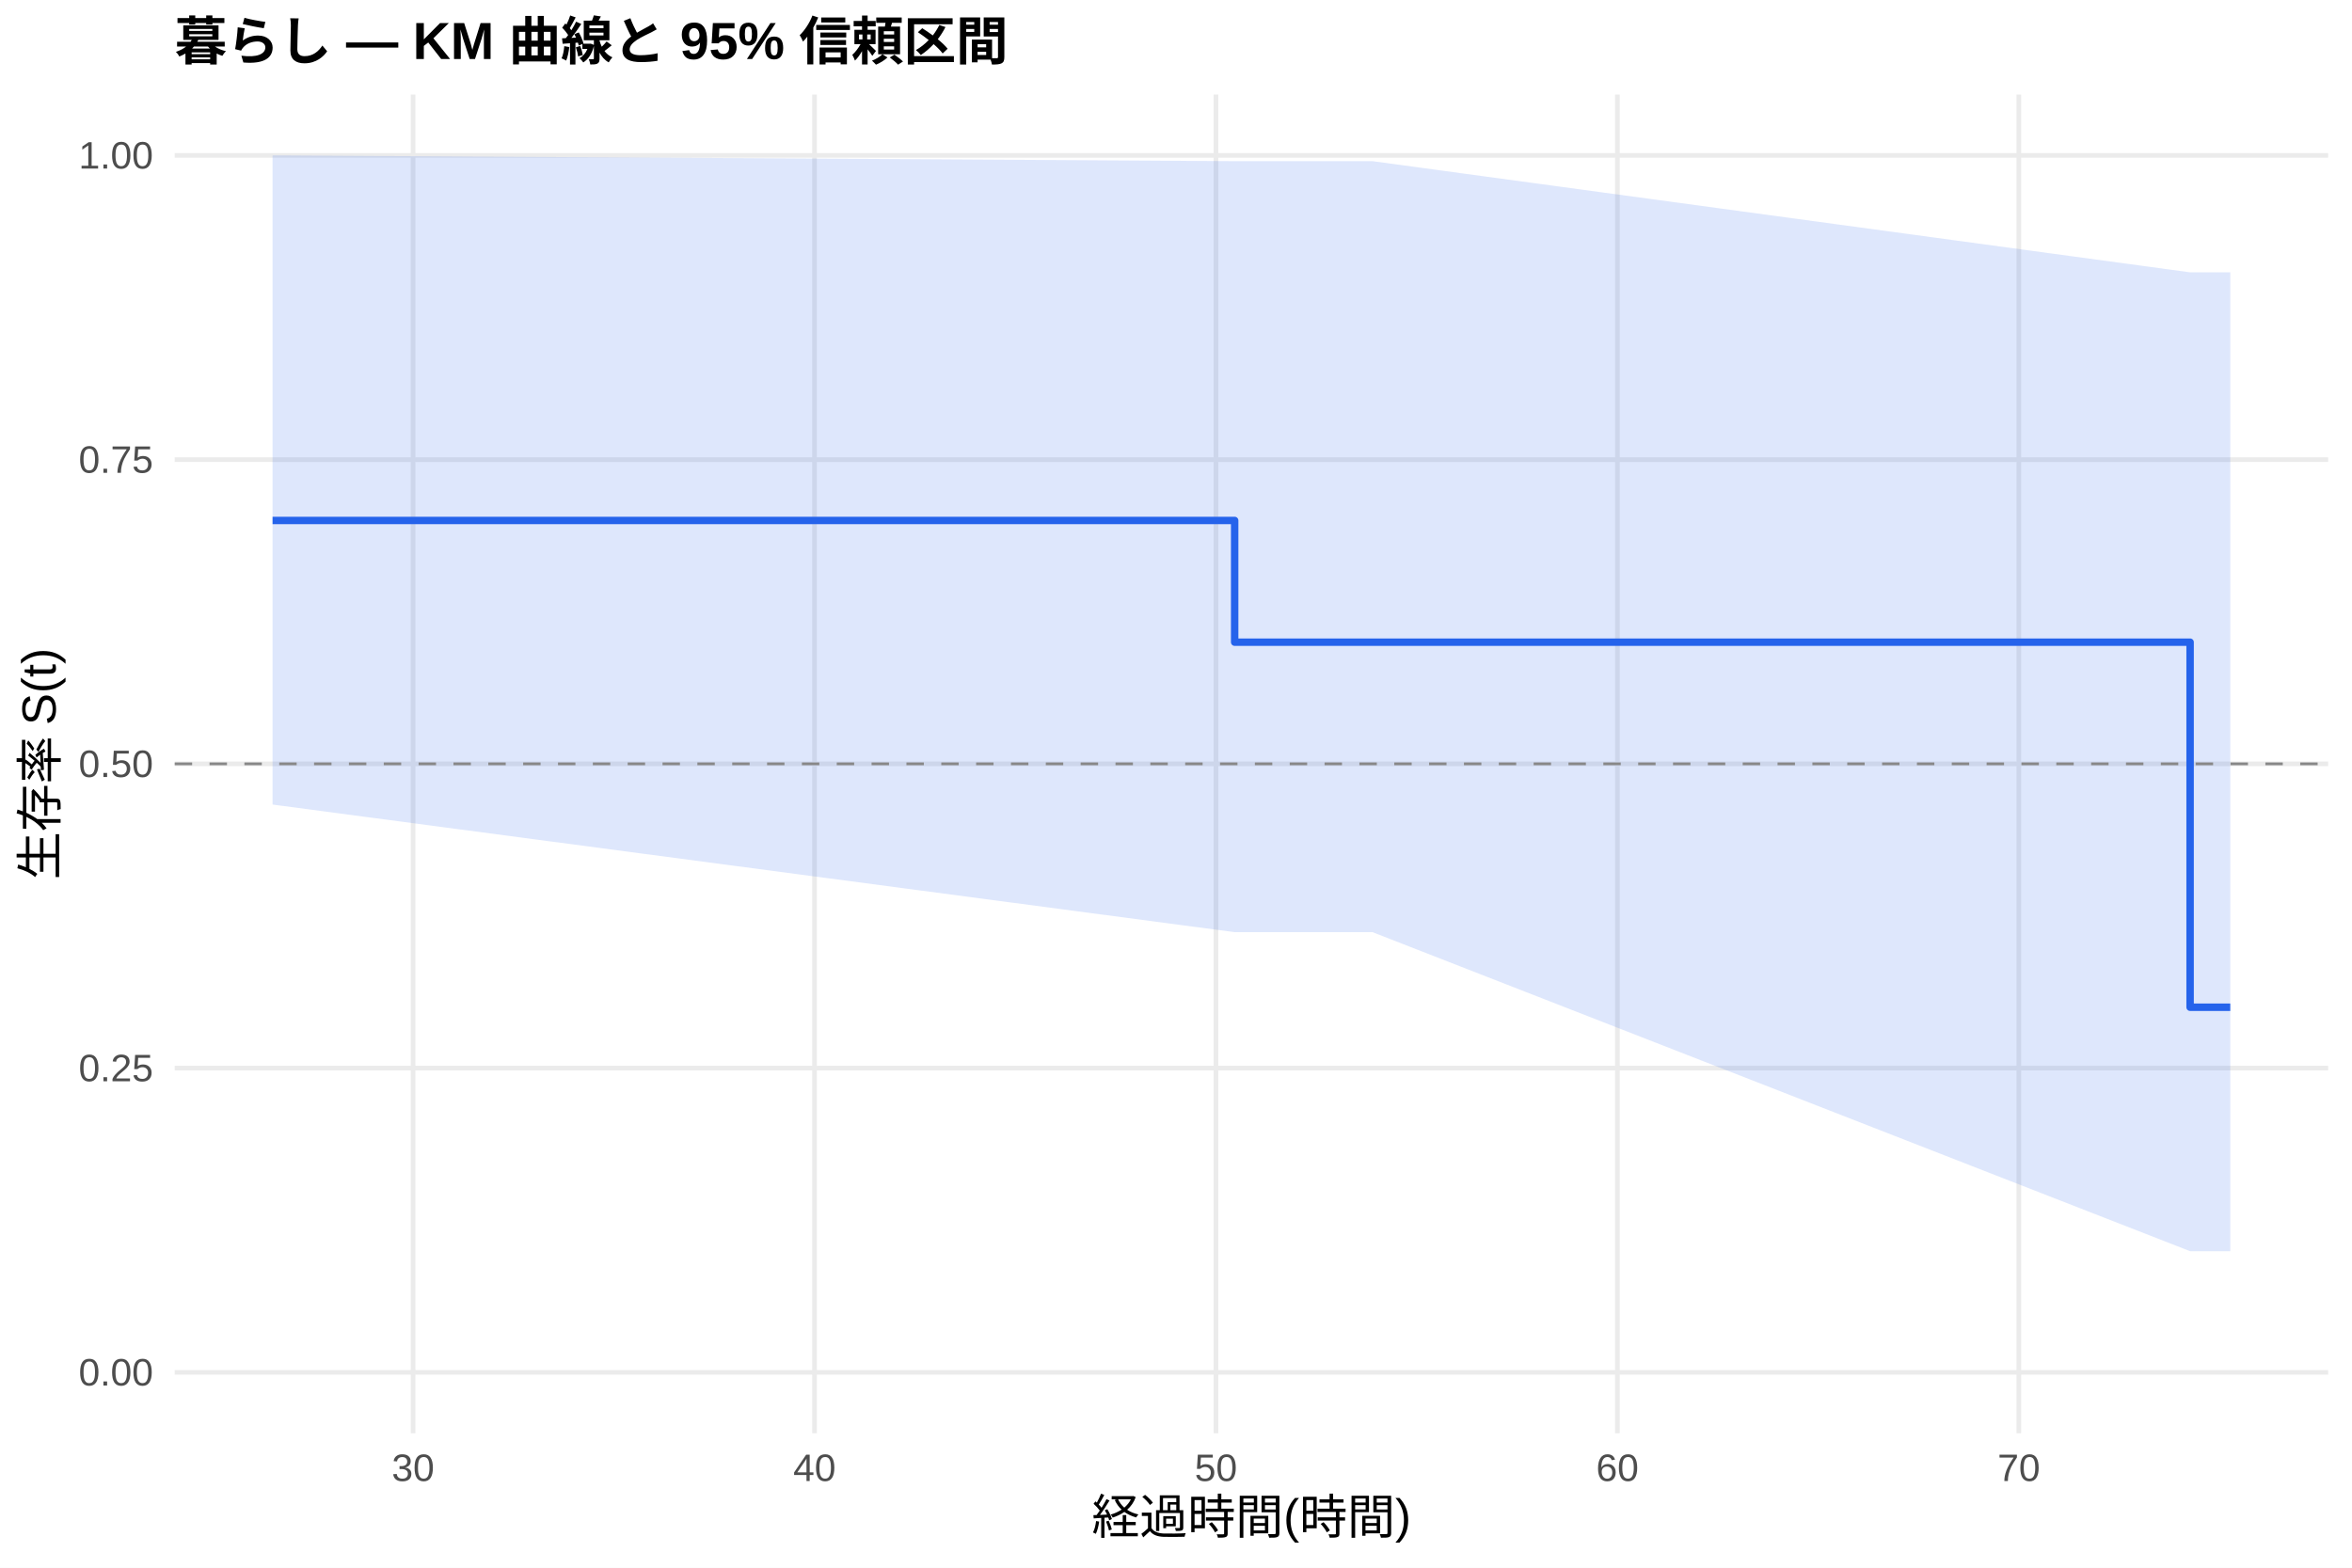
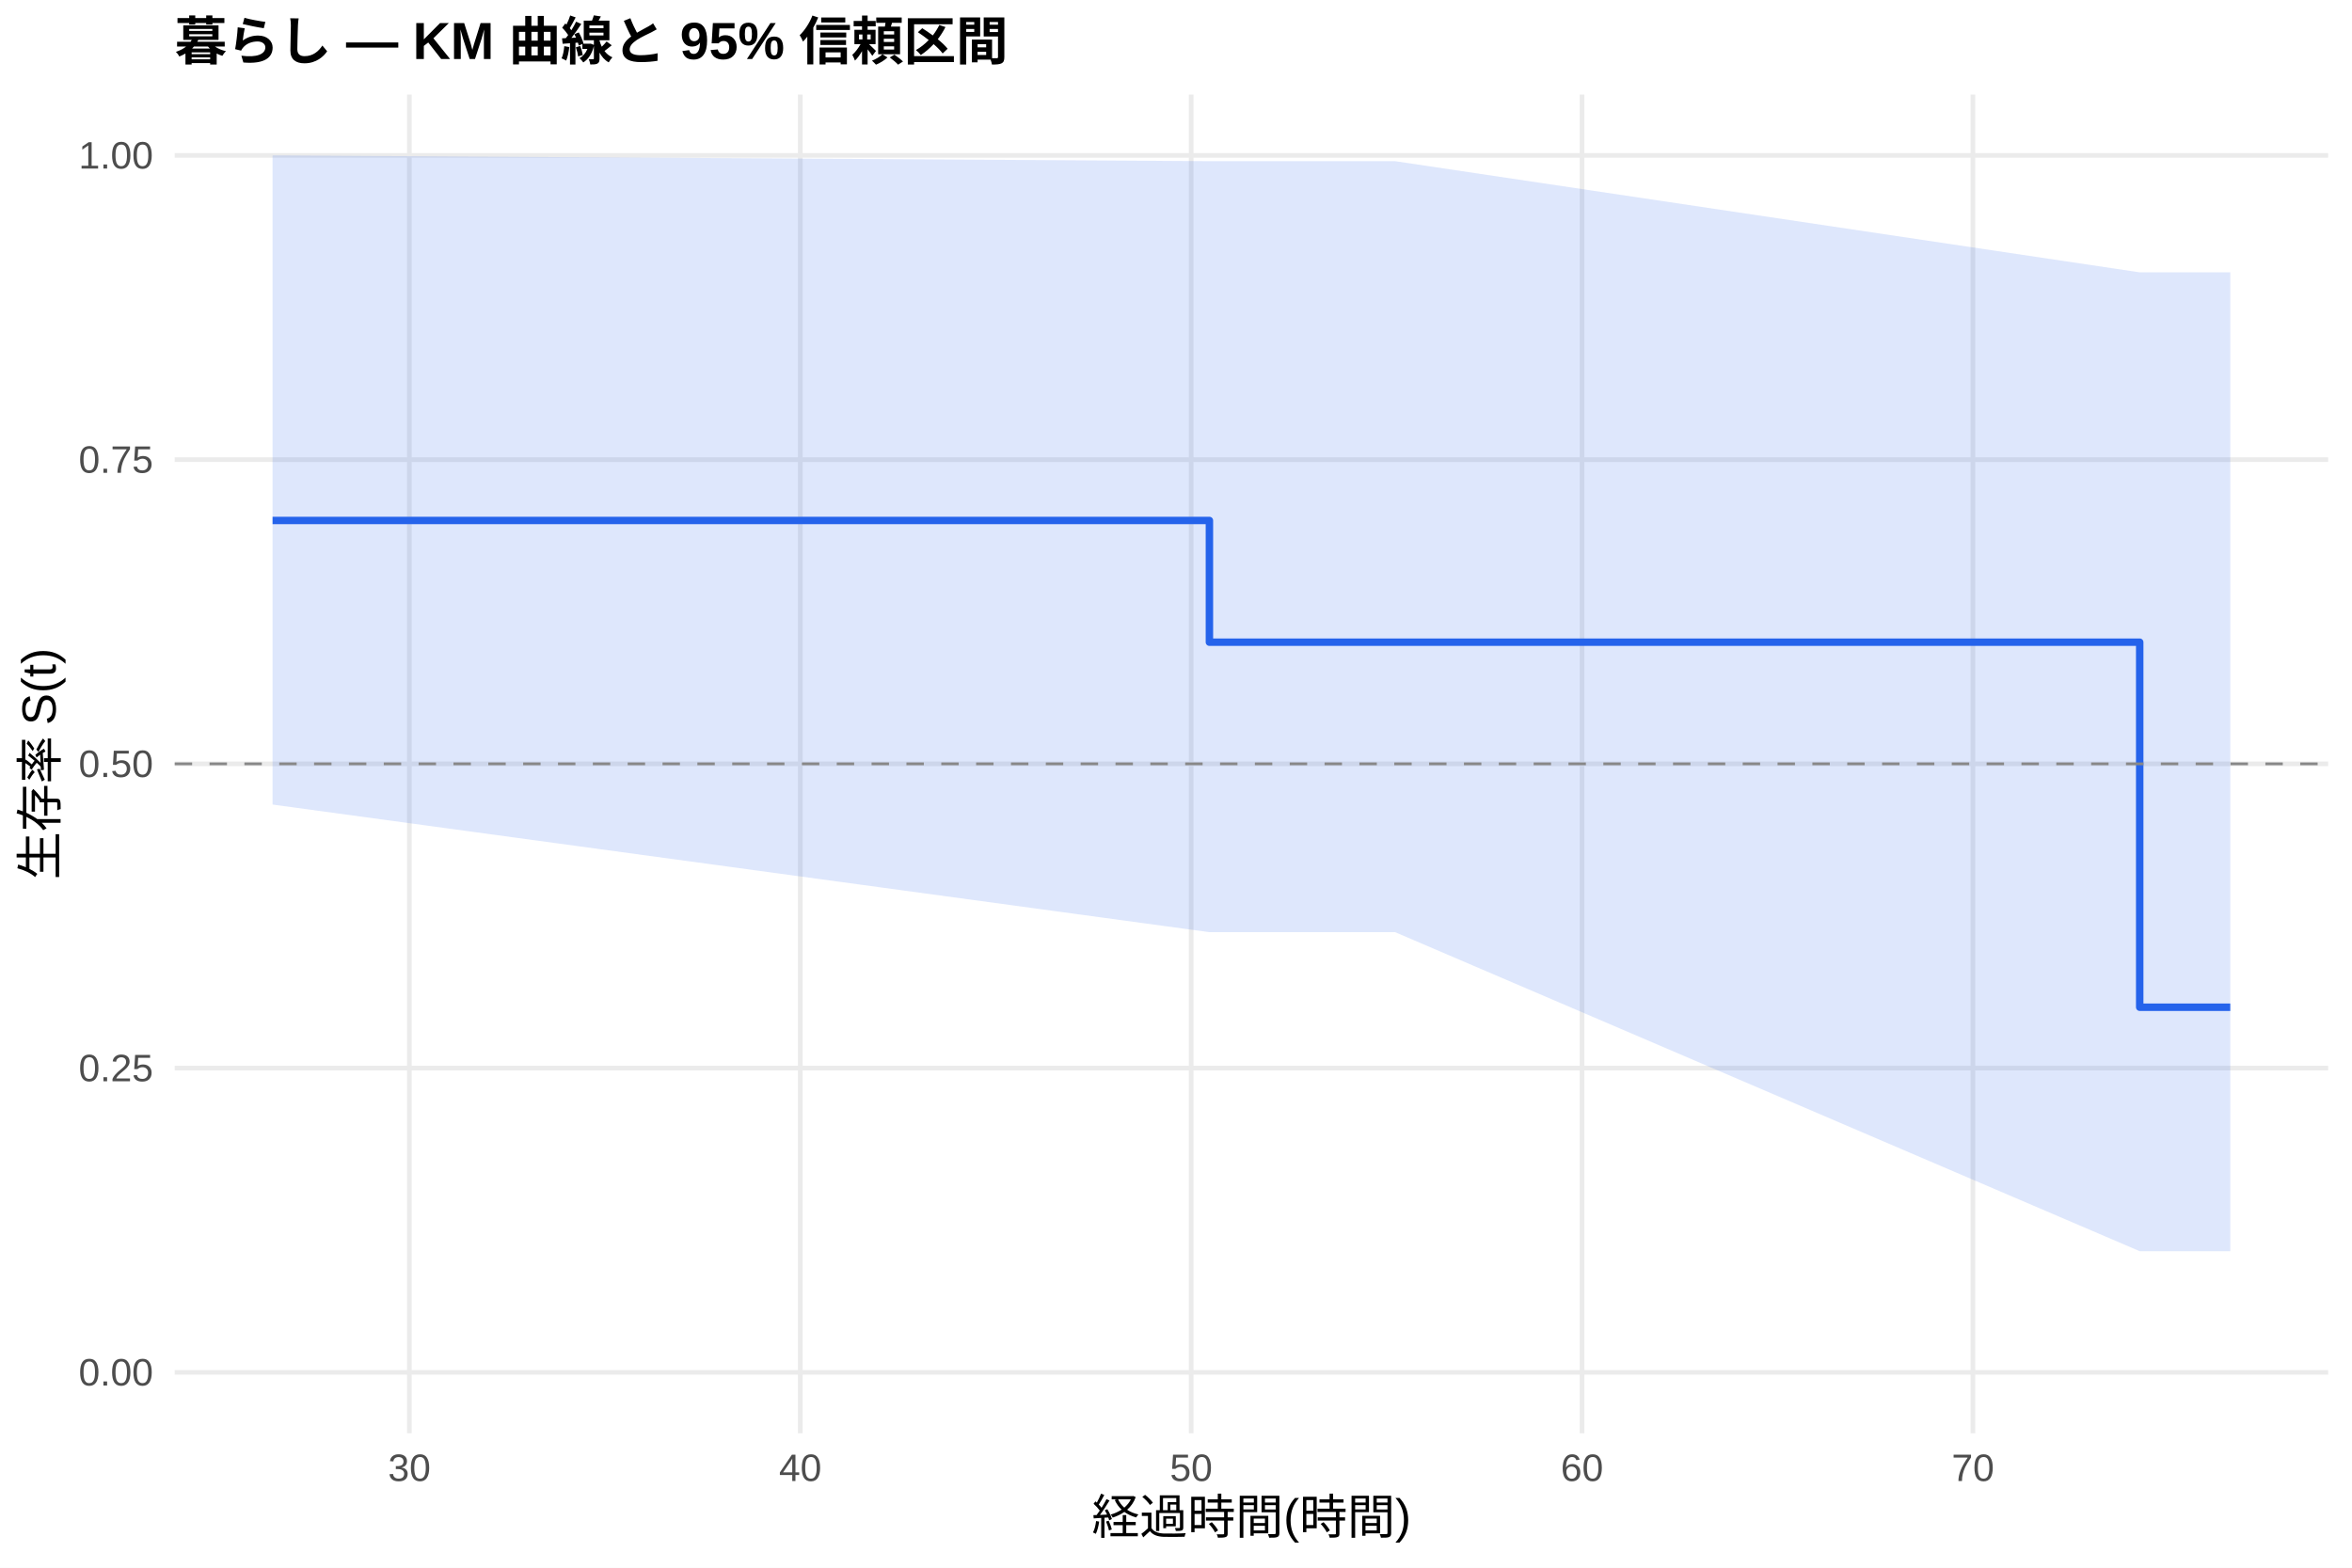
<svg xmlns="http://www.w3.org/2000/svg" width="540.00pt" height="360.00pt" viewBox="0 0 540.00 360.00">
  <g class="svglite">
    <defs>
      <style type="text/css">
    .svglite line, .svglite polyline, .svglite polygon, .svglite path, .svglite rect, .svglite circle {
      fill: none;
      stroke: #000000;
      stroke-linecap: round;
      stroke-linejoin: round;
      stroke-miterlimit: 10.00;
    }
    .svglite text {
      white-space: pre;
    }
    .svglite g.glyphgroup path {
      fill: inherit;
      stroke: none;
    }
  </style>
    </defs>
    <rect width="100%" height="100%" style="stroke: none; fill: #FFFFFF;" />
    <defs>
      <clipPath id="cpMC4wMHw1NDAuMDB8MC4wMHwzNjAuMDA=">
        <rect x="0.00" y="0.00" width="540.00" height="360.00" />
      </clipPath>
    </defs>
    <g clip-path="url(#cpMC4wMHw1NDAuMDB8MC4wMHwzNjAuMDA=)">
      <rect x="0" y="0.00" width="540.00" height="360.00" style="stroke-width: 1.07; stroke: none; fill: #FFFFFF;" />
    </g>
    <defs>
      <clipPath id="cpNDAuMTF8NTM0LjUyfDIxLjcxfDMyOS4xMg==">
        <rect x="40.11" y="21.71" width="494.41" height="307.41" />
      </clipPath>
    </defs>
    <g clip-path="url(#cpNDAuMTF8NTM0LjUyfDIxLjcxfDMyOS4xMg==)">
      <polyline points="40.11,315.14 534.52,315.14 " style="stroke-width: 1.07; stroke: #EBEBEB; stroke-linecap: butt;" />
      <polyline points="40.11,245.28 534.52,245.28 " style="stroke-width: 1.07; stroke: #EBEBEB; stroke-linecap: butt;" />
      <polyline points="40.11,175.41 534.52,175.41 " style="stroke-width: 1.07; stroke: #EBEBEB; stroke-linecap: butt;" />
      <polyline points="40.11,105.55 534.52,105.55 " style="stroke-width: 1.07; stroke: #EBEBEB; stroke-linecap: butt;" />
      <polyline points="40.11,35.68 534.52,35.68 " style="stroke-width: 1.07; stroke: #EBEBEB; stroke-linecap: butt;" />
-       <polyline points="94.84,329.12 94.84,21.71 " style="stroke-width: 1.07; stroke: #EBEBEB; stroke-linecap: butt;" />
-       <polyline points="187.01,329.12 187.01,21.71 " style="stroke-width: 1.07; stroke: #EBEBEB; stroke-linecap: butt;" />
-       <polyline points="279.17,329.12 279.17,21.71 " style="stroke-width: 1.07; stroke: #EBEBEB; stroke-linecap: butt;" />
-       <polyline points="371.34,329.12 371.34,21.71 " style="stroke-width: 1.07; stroke: #EBEBEB; stroke-linecap: butt;" />
-       <polyline points="463.51,329.12 463.51,21.71 " style="stroke-width: 1.07; stroke: #EBEBEB; stroke-linecap: butt;" />
-       <polygon points="62.58,35.68 283.47,37.01 301.45,37.01 315.12,37.01 502.83,62.54 512.05,62.54 512.05,287.32 502.83,287.32 315.12,214.06 301.45,214.06 283.47,214.06 62.58,184.76 " style="stroke-width: 0.00; stroke: none; stroke-linecap: butt; fill: #2563EB; fill-opacity: 0.15;" />
-       <polyline points="62.58,35.68 283.47,37.01 301.45,37.01 315.12,37.01 502.83,62.54 512.05,62.54 " style="stroke-width: 1.07; stroke: none; stroke-linecap: butt;" />
-       <polyline points="512.05,287.32 502.83,287.32 315.12,214.06 301.45,214.06 283.47,214.06 62.58,184.76 " style="stroke-width: 1.07; stroke: none; stroke-linecap: butt;" />
-       <polyline points="62.58,119.52 283.47,119.52 283.47,147.47 301.45,147.47 301.45,147.47 315.12,147.47 315.12,147.47 502.83,147.47 502.83,231.30 512.05,231.30 512.05,231.30 " style="stroke-width: 1.71; stroke: #2563EB; stroke-linecap: butt;" />
+       <polyline points="93.99,329.12 93.99,21.71 " style="stroke-width: 1.07; stroke: #EBEBEB; stroke-linecap: butt;" />
+       <polyline points="183.74,329.12 183.74,21.71 " style="stroke-width: 1.07; stroke: #EBEBEB; stroke-linecap: butt;" />
+       <polyline points="273.48,329.12 273.48,21.71 " style="stroke-width: 1.07; stroke: #EBEBEB; stroke-linecap: butt;" />
+       <polyline points="363.22,329.12 363.22,21.71 " style="stroke-width: 1.07; stroke: #EBEBEB; stroke-linecap: butt;" />
+       <polyline points="452.97,329.12 452.97,21.71 " style="stroke-width: 1.07; stroke: #EBEBEB; stroke-linecap: butt;" />
+       <polygon points="62.58,35.68 277.67,37.01 306.98,37.01 320.30,37.01 491.26,62.54 512.05,62.54 512.05,287.32 491.26,287.32 320.30,214.06 306.98,214.06 277.67,214.06 62.58,184.76 " style="stroke-width: 0.00; stroke: none; stroke-linecap: butt; fill: #2563EB; fill-opacity: 0.15;" />
+       <polyline points="62.58,35.68 277.67,37.01 306.98,37.01 320.30,37.01 491.26,62.54 512.05,62.54 " style="stroke-width: 1.07; stroke: none; stroke-linecap: butt;" />
+       <polyline points="512.05,287.32 491.26,287.32 320.30,214.06 306.98,214.06 277.67,214.06 62.58,184.76 " style="stroke-width: 1.07; stroke: none; stroke-linecap: butt;" />
+       <polyline points="62.58,119.52 277.67,119.52 277.67,147.47 306.98,147.47 306.98,147.47 320.30,147.47 320.30,147.47 491.26,147.47 491.26,231.30 512.05,231.30 512.05,231.30 " style="stroke-width: 1.71; stroke: #2563EB; stroke-linecap: butt;" />
      <line x1="40.11" y1="175.41" x2="534.52" y2="175.41" style="stroke-width: 0.64; stroke: #888888; stroke-dasharray: 4.00,4.00; stroke-linecap: butt;" />
    </g>
    <g clip-path="url(#cpMC4wMHw1NDAuMDB8MC4wMHwzNjAuMDA=)">
      <text x="35.18" y="318.17" text-anchor="end" style="font-size: 8.80px;fill: #4D4D4D; font-family: &quot;Liberation Sans&quot;;" textLength="17.11px" lengthAdjust="spacingAndGlyphs">0.00</text>
      <text x="35.18" y="248.30" text-anchor="end" style="font-size: 8.80px;fill: #4D4D4D; font-family: &quot;Liberation Sans&quot;;" textLength="17.11px" lengthAdjust="spacingAndGlyphs">0.25</text>
      <text x="35.18" y="178.44" text-anchor="end" style="font-size: 8.80px;fill: #4D4D4D; font-family: &quot;Liberation Sans&quot;;" textLength="17.11px" lengthAdjust="spacingAndGlyphs">0.50</text>
      <text x="35.18" y="108.57" text-anchor="end" style="font-size: 8.80px;fill: #4D4D4D; font-family: &quot;Liberation Sans&quot;;" textLength="17.11px" lengthAdjust="spacingAndGlyphs">0.75</text>
      <text x="35.18" y="38.71" text-anchor="end" style="font-size: 8.80px;fill: #4D4D4D; font-family: &quot;Liberation Sans&quot;;" textLength="17.11px" lengthAdjust="spacingAndGlyphs">1.00</text>
-       <text x="94.84" y="340.10" text-anchor="middle" style="font-size: 8.80px;fill: #4D4D4D; font-family: &quot;Liberation Sans&quot;;" textLength="9.78px" lengthAdjust="spacingAndGlyphs">30</text>
-       <text x="187.01" y="340.10" text-anchor="middle" style="font-size: 8.80px;fill: #4D4D4D; font-family: &quot;Liberation Sans&quot;;" textLength="9.78px" lengthAdjust="spacingAndGlyphs">40</text>
-       <text x="279.17" y="340.10" text-anchor="middle" style="font-size: 8.80px;fill: #4D4D4D; font-family: &quot;Liberation Sans&quot;;" textLength="9.78px" lengthAdjust="spacingAndGlyphs">50</text>
-       <text x="371.34" y="340.10" text-anchor="middle" style="font-size: 8.80px;fill: #4D4D4D; font-family: &quot;Liberation Sans&quot;;" textLength="9.78px" lengthAdjust="spacingAndGlyphs">60</text>
-       <text x="463.51" y="340.10" text-anchor="middle" style="font-size: 8.80px;fill: #4D4D4D; font-family: &quot;Liberation Sans&quot;;" textLength="9.78px" lengthAdjust="spacingAndGlyphs">70</text>
+       <text x="93.99" y="340.10" text-anchor="middle" style="font-size: 8.80px;fill: #4D4D4D; font-family: &quot;Liberation Sans&quot;;" textLength="9.78px" lengthAdjust="spacingAndGlyphs">30</text>
+       <text x="183.74" y="340.10" text-anchor="middle" style="font-size: 8.80px;fill: #4D4D4D; font-family: &quot;Liberation Sans&quot;;" textLength="9.78px" lengthAdjust="spacingAndGlyphs">40</text>
+       <text x="273.48" y="340.10" text-anchor="middle" style="font-size: 8.80px;fill: #4D4D4D; font-family: &quot;Liberation Sans&quot;;" textLength="9.78px" lengthAdjust="spacingAndGlyphs">50</text>
+       <text x="363.22" y="340.10" text-anchor="middle" style="font-size: 8.80px;fill: #4D4D4D; font-family: &quot;Liberation Sans&quot;;" textLength="9.78px" lengthAdjust="spacingAndGlyphs">60</text>
+       <text x="452.97" y="340.10" text-anchor="middle" style="font-size: 8.80px;fill: #4D4D4D; font-family: &quot;Liberation Sans&quot;;" textLength="9.78px" lengthAdjust="spacingAndGlyphs">70</text>
      <text x="287.32" y="352.24" text-anchor="middle" style="font-size: 11.00px; font-family: &quot;Liberation Sans&quot;;" textLength="73.31px" lengthAdjust="spacingAndGlyphs">経過時間(時間)</text>
      <text transform="translate(13.05,175.41) rotate(-90)" text-anchor="middle" style="font-size: 11.00px; font-family: &quot;Liberation Sans&quot;;" textLength="53.78px" lengthAdjust="spacingAndGlyphs">生存率 S(t)</text>
      <text x="40.11" y="13.74" style="font-size: 12.00px; font-weight: bold; font-family: &quot;Liberation Sans&quot;;" textLength="191.33px" lengthAdjust="spacingAndGlyphs">暮らし — KM 曲線と 95% 信頼区間</text>
    </g>
  </g>
</svg>
